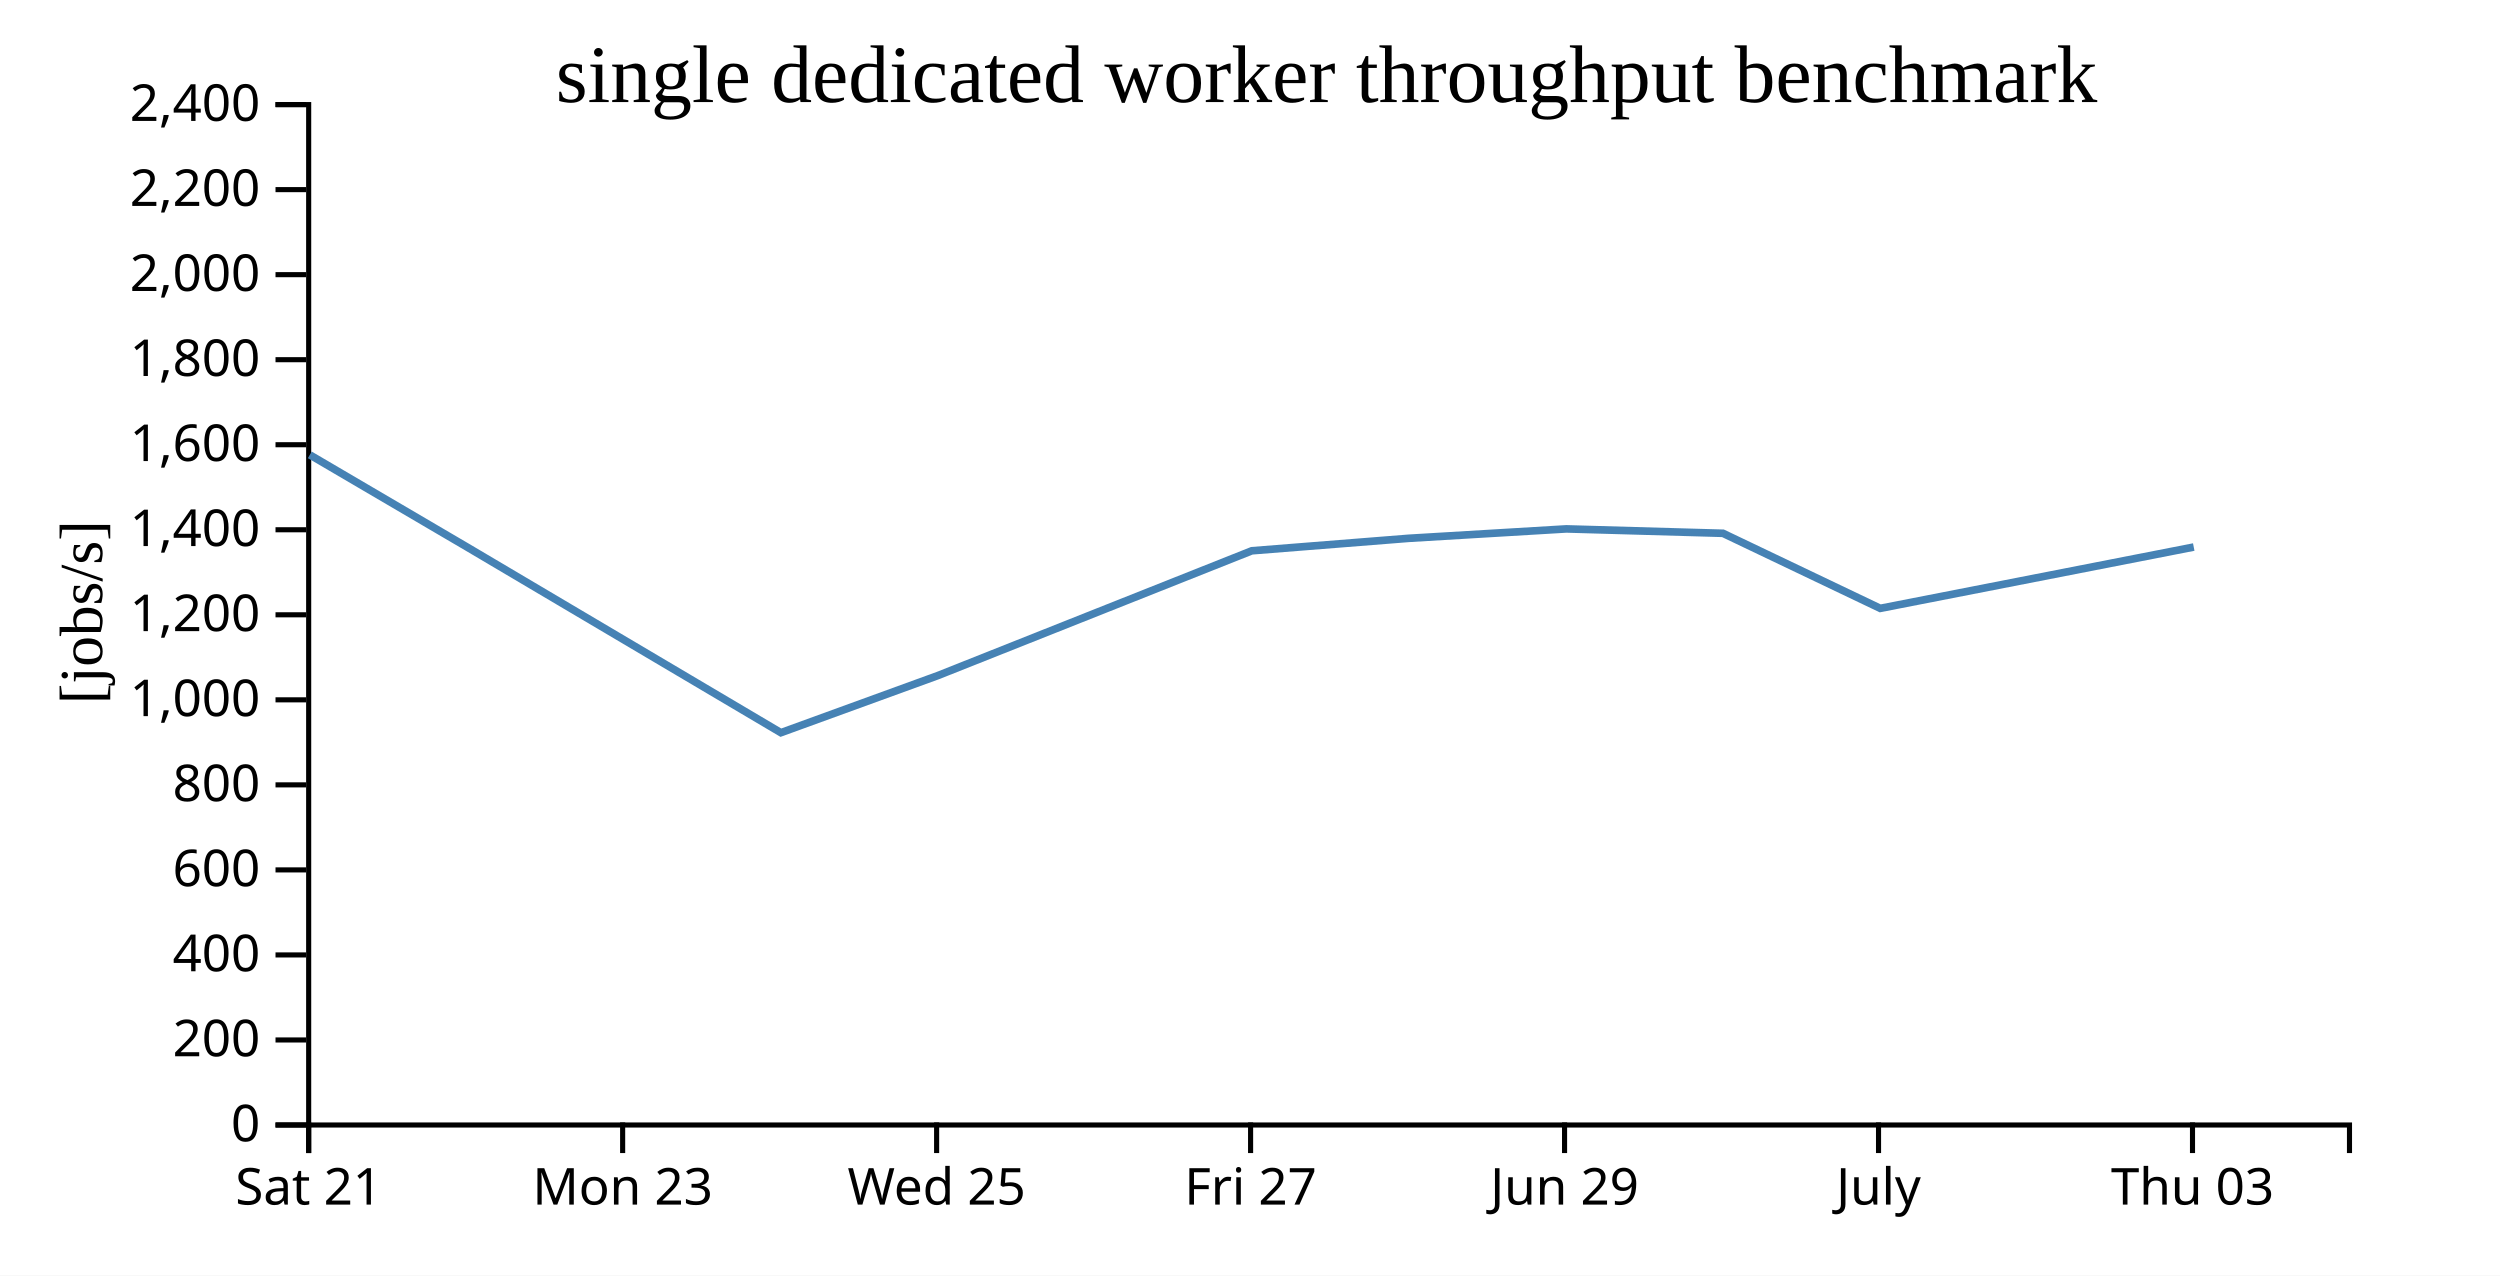
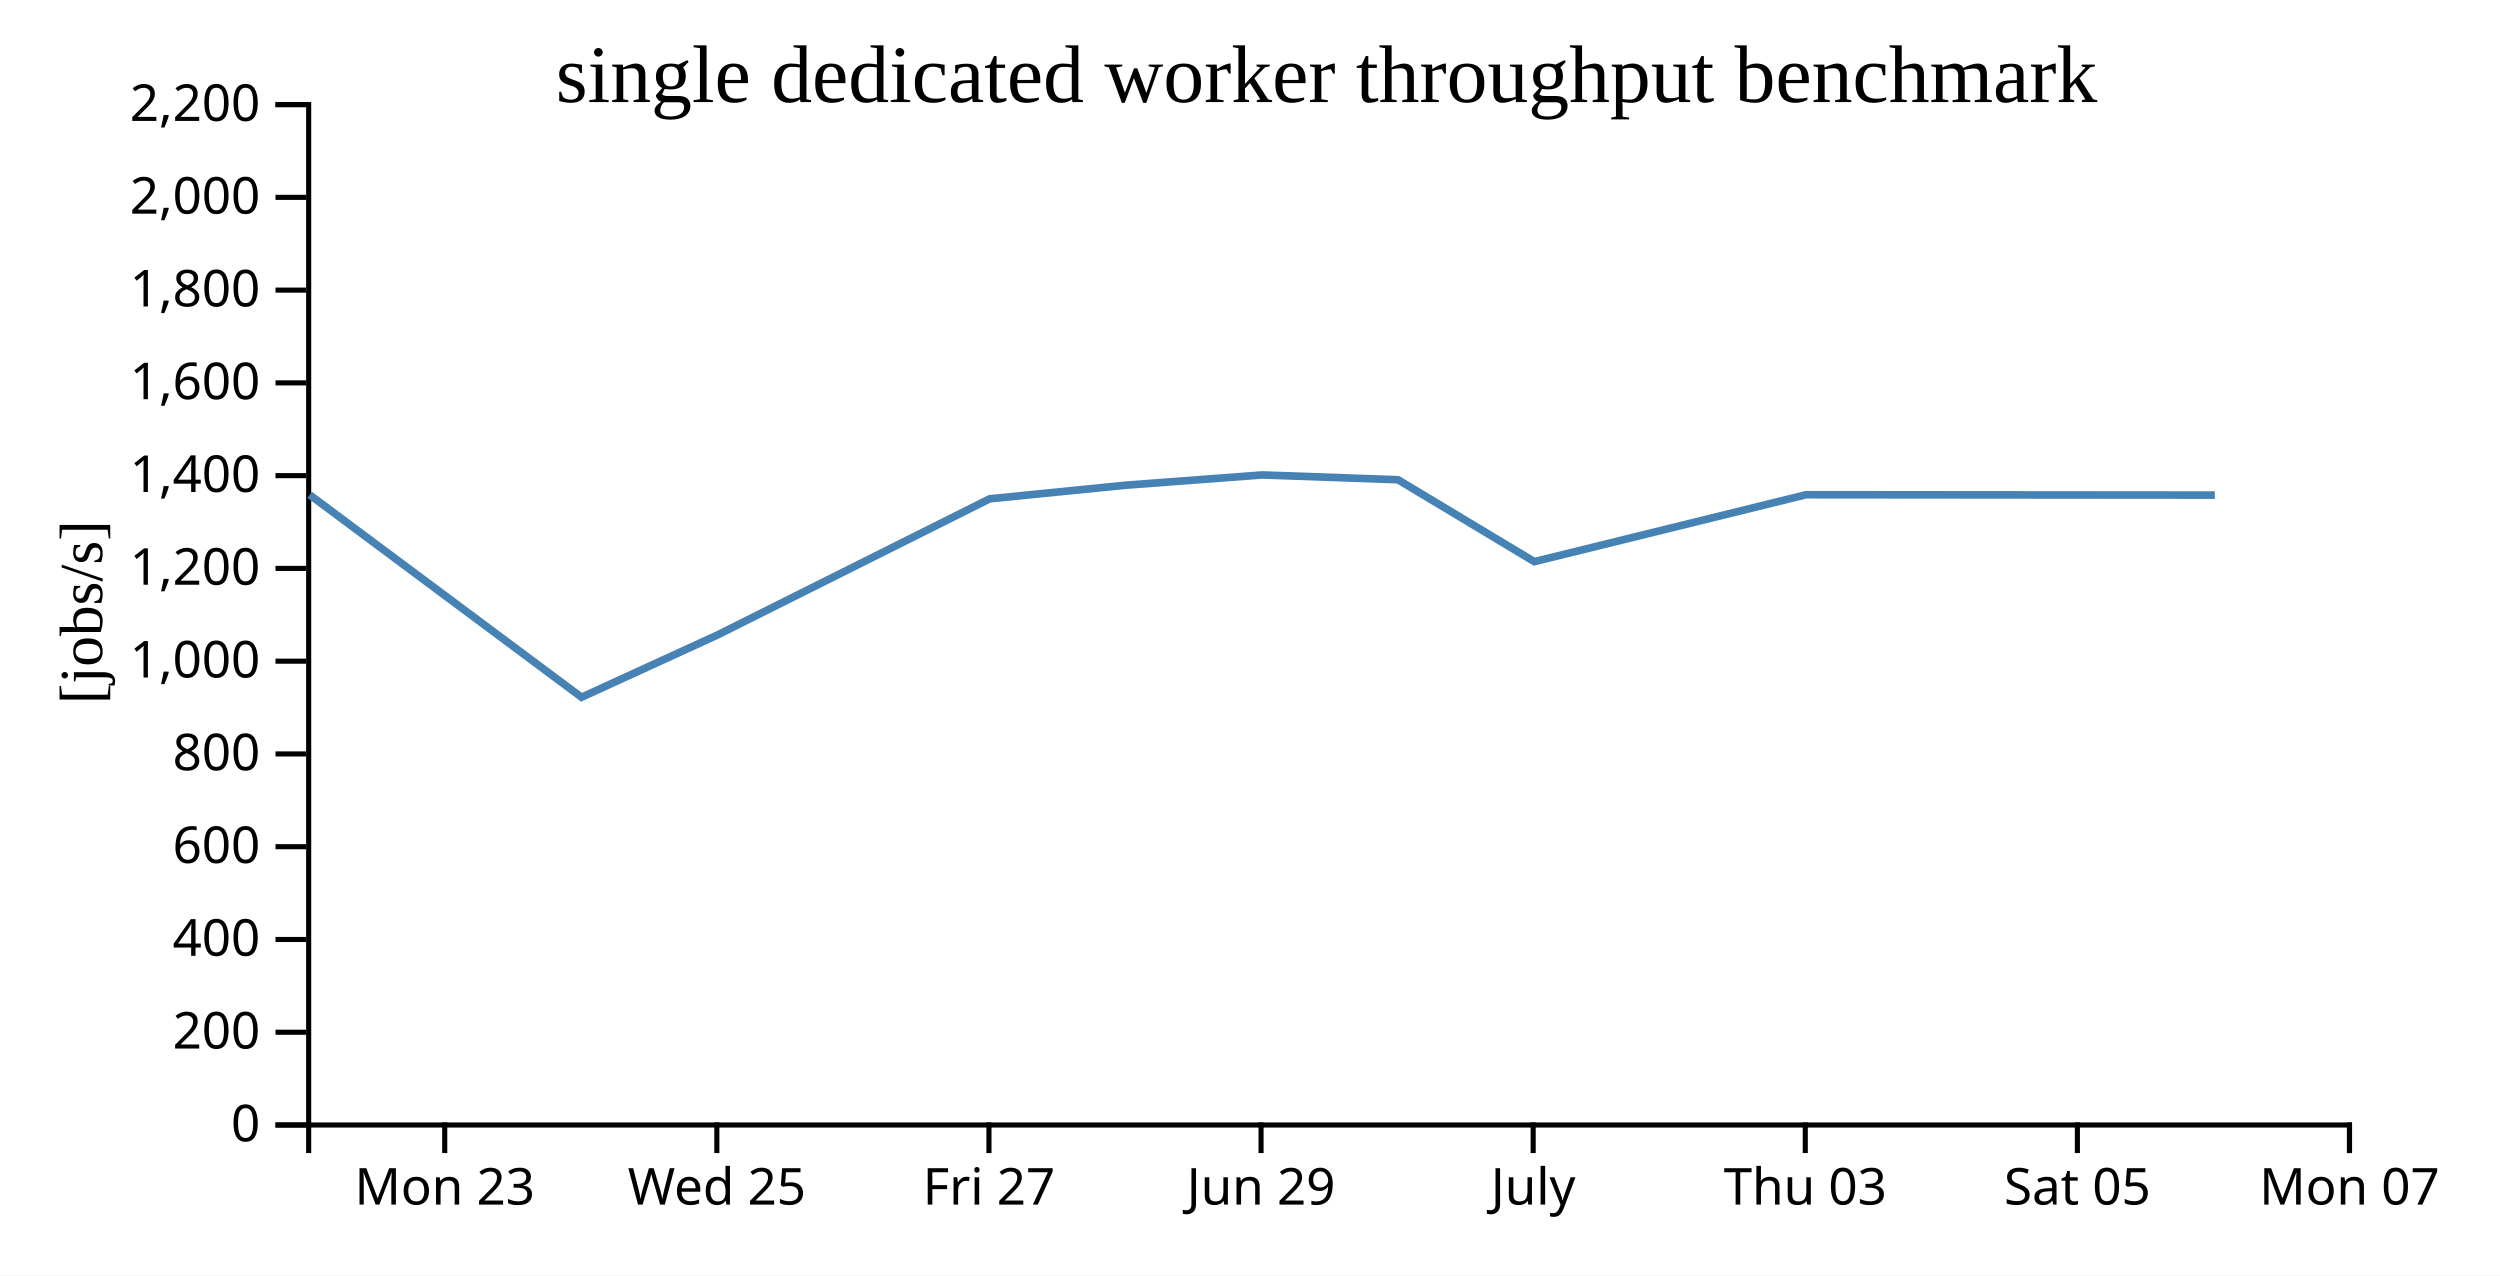
<svg xmlns="http://www.w3.org/2000/svg" width="490" height="250">
  <rect width="100%" height="100%" fill="white" />
  <g transform="translate(60,20)">
    <g transform="translate(0,200)" fill="none" font-size="10" font-family="sans-serif" text-anchor="middle">
      <path class="domain" stroke="currentColor" d="M0.5,6V0.5H400.5V6" />
-       <g class="tick" opacity="1" transform="translate(0.5,0)">
-         <line stroke="currentColor" y2="6" />
-         <text fill="currentColor" y="9" dy="0.71em">Sat 21</text>
-       </g>
-       <g class="tick" opacity="1" transform="translate(62.03846,0)">
+       <g class="tick" opacity="1" transform="translate(27.16667,0)">
        <line stroke="currentColor" y2="6" />
        <text fill="currentColor" y="9" dy="0.71em">Mon 23</text>
      </g>
-       <g class="tick" opacity="1" transform="translate(123.5769,0)">
+       <g class="tick" opacity="1" transform="translate(80.5,0)">
        <line stroke="currentColor" y2="6" />
        <text fill="currentColor" y="9" dy="0.71em">Wed 25</text>
      </g>
-       <g class="tick" opacity="1" transform="translate(185.1154,0)">
+       <g class="tick" opacity="1" transform="translate(133.8333,0)">
        <line stroke="currentColor" y2="6" />
        <text fill="currentColor" y="9" dy="0.71em">Fri 27</text>
      </g>
-       <g class="tick" opacity="1" transform="translate(246.6538,0)">
+       <g class="tick" opacity="1" transform="translate(187.1667,0)">
        <line stroke="currentColor" y2="6" />
        <text fill="currentColor" y="9" dy="0.71em">Jun 29</text>
      </g>
-       <g class="tick" opacity="1" transform="translate(308.1923,0)">
+       <g class="tick" opacity="1" transform="translate(240.5,0)">
        <line stroke="currentColor" y2="6" />
        <text fill="currentColor" y="9" dy="0.71em">July</text>
      </g>
-       <g class="tick" opacity="1" transform="translate(369.7308,0)">
+       <g class="tick" opacity="1" transform="translate(293.8333,0)">
        <line stroke="currentColor" y2="6" />
        <text fill="currentColor" y="9" dy="0.71em">Thu 03</text>
+       </g>
+       <g class="tick" opacity="1" transform="translate(347.1667,0)">
+         <line stroke="currentColor" y2="6" />
+         <text fill="currentColor" y="9" dy="0.71em">Sat 05</text>
+       </g>
+       <g class="tick" opacity="1" transform="translate(400.5,0)">
+         <line stroke="currentColor" y2="6" />
+         <text fill="currentColor" y="9" dy="0.71em">Mon 07</text>
      </g>
    </g>
    <g fill="none" font-size="10" font-family="sans-serif" text-anchor="end">
      <path class="domain" stroke="currentColor" d="M-6,200.5H0.5V0.5H-6" />
      <g class="tick" opacity="1" transform="translate(0,200.5)">
        <line stroke="currentColor" x2="-6" />
        <text fill="currentColor" x="-9" dy="0.32em">0</text>
      </g>
-       <g class="tick" opacity="1" transform="translate(0,183.8333)">
+       <g class="tick" opacity="1" transform="translate(0,182.3182)">
        <line stroke="currentColor" x2="-6" />
        <text fill="currentColor" x="-9" dy="0.32em">200</text>
      </g>
-       <g class="tick" opacity="1" transform="translate(0,167.1667)">
+       <g class="tick" opacity="1" transform="translate(0,164.1364)">
        <line stroke="currentColor" x2="-6" />
        <text fill="currentColor" x="-9" dy="0.32em">400</text>
      </g>
-       <g class="tick" opacity="1" transform="translate(0,150.5)">
+       <g class="tick" opacity="1" transform="translate(0,145.9545)">
        <line stroke="currentColor" x2="-6" />
        <text fill="currentColor" x="-9" dy="0.32em">600</text>
      </g>
-       <g class="tick" opacity="1" transform="translate(0,133.8333)">
+       <g class="tick" opacity="1" transform="translate(0,127.7727)">
        <line stroke="currentColor" x2="-6" />
        <text fill="currentColor" x="-9" dy="0.32em">800</text>
      </g>
-       <g class="tick" opacity="1" transform="translate(0,117.1667)">
+       <g class="tick" opacity="1" transform="translate(0,109.5909)">
        <line stroke="currentColor" x2="-6" />
        <text fill="currentColor" x="-9" dy="0.32em">1,000</text>
      </g>
-       <g class="tick" opacity="1" transform="translate(0,100.5)">
+       <g class="tick" opacity="1" transform="translate(0,91.40909)">
        <line stroke="currentColor" x2="-6" />
        <text fill="currentColor" x="-9" dy="0.32em">1,200</text>
      </g>
-       <g class="tick" opacity="1" transform="translate(0,83.83333)">
+       <g class="tick" opacity="1" transform="translate(0,73.22727)">
        <line stroke="currentColor" x2="-6" />
        <text fill="currentColor" x="-9" dy="0.32em">1,400</text>
      </g>
-       <g class="tick" opacity="1" transform="translate(0,67.16667)">
+       <g class="tick" opacity="1" transform="translate(0,55.04545)">
        <line stroke="currentColor" x2="-6" />
        <text fill="currentColor" x="-9" dy="0.32em">1,600</text>
      </g>
-       <g class="tick" opacity="1" transform="translate(0,50.5)">
+       <g class="tick" opacity="1" transform="translate(0,36.86364)">
        <line stroke="currentColor" x2="-6" />
        <text fill="currentColor" x="-9" dy="0.32em">1,800</text>
      </g>
-       <g class="tick" opacity="1" transform="translate(0,33.83333)">
+       <g class="tick" opacity="1" transform="translate(0,18.68182)">
        <line stroke="currentColor" x2="-6" />
        <text fill="currentColor" x="-9" dy="0.32em">2,000</text>
      </g>
-       <g class="tick" opacity="1" transform="translate(0,17.16667)">
+       <g class="tick" opacity="1" transform="translate(0,0.5)">
        <line stroke="currentColor" x2="-6" />
        <text fill="currentColor" x="-9" dy="0.32em">2,200</text>
-       </g>
-       <g class="tick" opacity="1" transform="translate(0,0.5)">
-         <line stroke="currentColor" x2="-6" />
-         <text fill="currentColor" x="-9" dy="0.32em">2,400</text>
      </g>
    </g>
    <text text-anchor="middle" style="font-size: 12px" transform="rotate(-90)" y="-40" x="-100">[jobs/s]</text>
    <text text-anchor="middle" style="font-size: 16px" y="0" x="200">single dedicated worker throughput benchmark</text>
-     <path fill="none" stroke="steelblue" stroke-width="1.5" d="M0.72,69.151L31.571,87.24L93.054,123.606L123.823,112.411L185.356,87.953L216.094,85.51L247.002,83.663L277.702,84.528L308.526,99.24L369.974,87.22" />
+     <path fill="none" stroke="steelblue" stroke-width="1.5" d="M0.695,76.989L53.98,116.661L80.647,104.448L133.975,77.767L160.615,75.102L187.401,73.087L214.008,74.031L240.722,90.08L293.978,76.967L374.105,77.041" />
  </g>
</svg>
